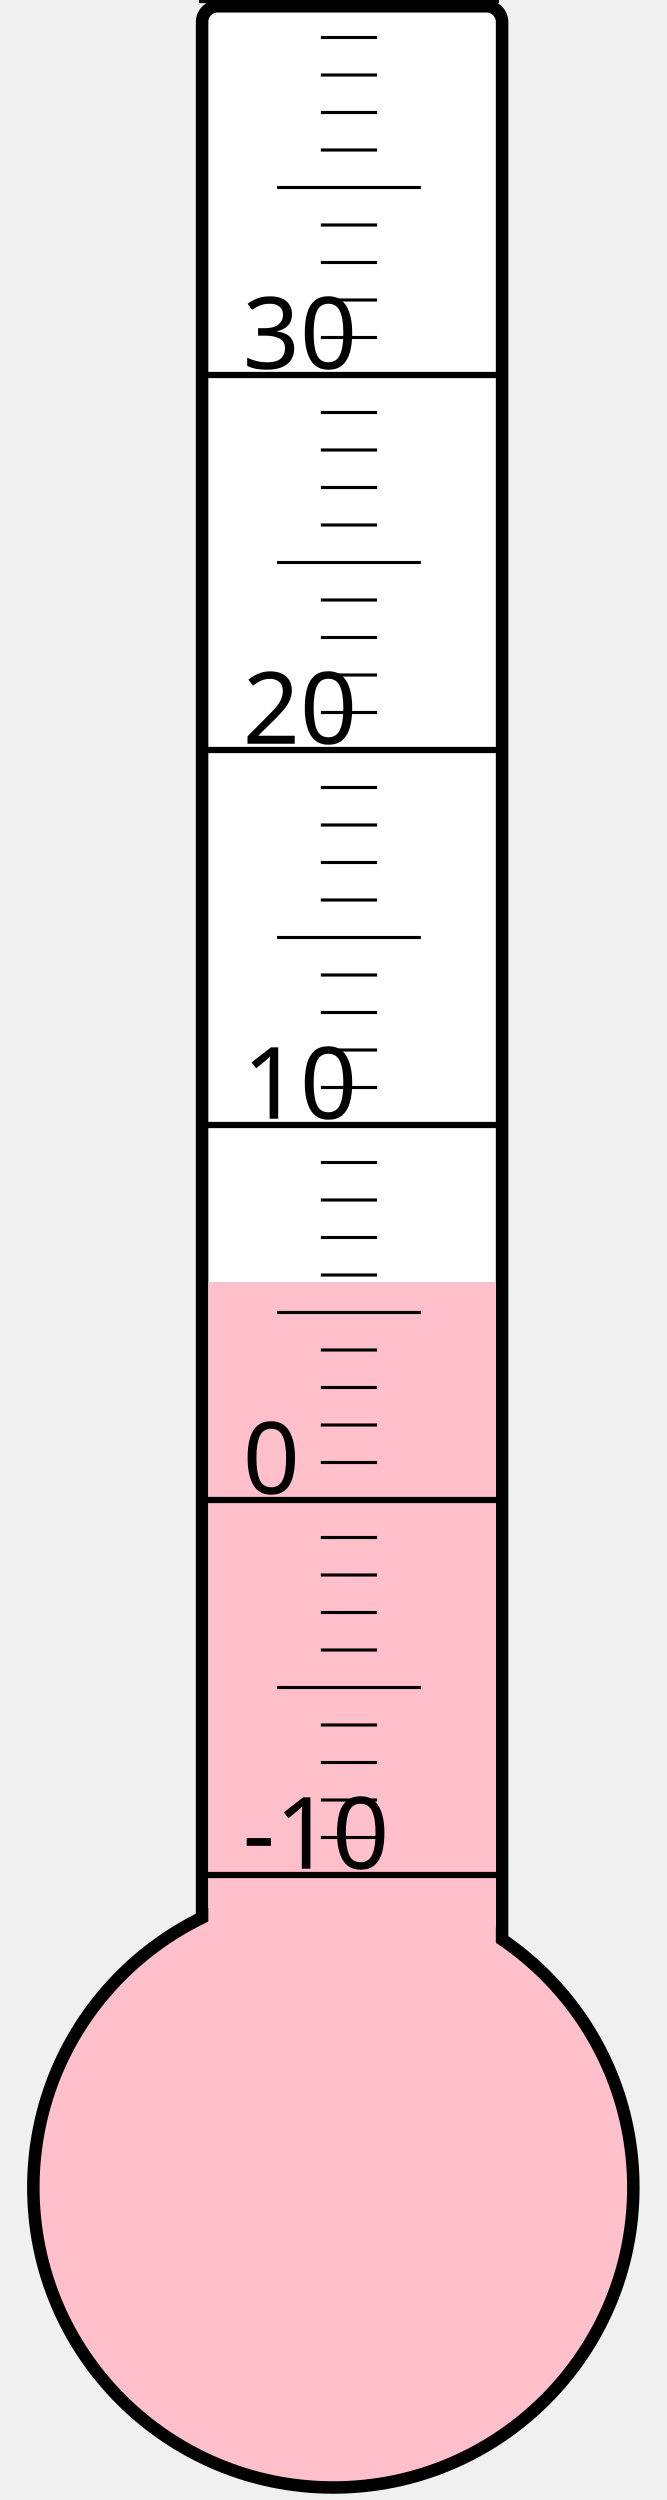
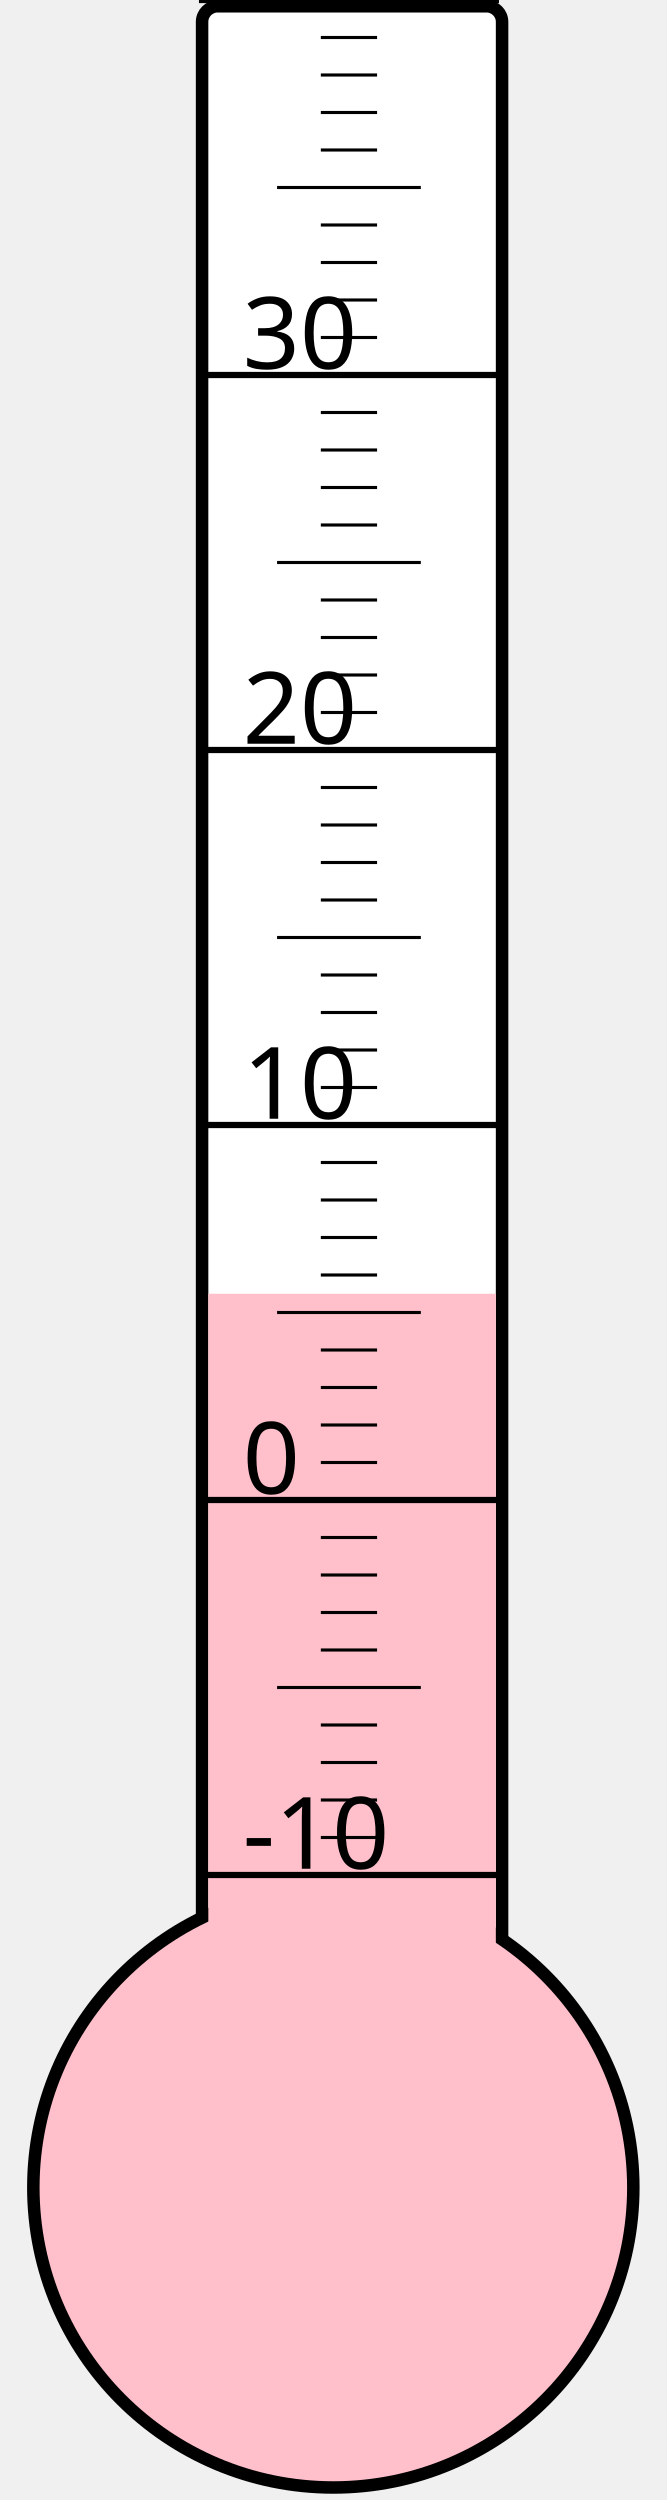
<svg xmlns="http://www.w3.org/2000/svg" width="40px" height="150px" viewBox="0 0 200 800">
  <rect width="200" height="800" x="0" y="0" style="fill: #ffffeb; fill-opacity: 0;" />
  <rect width="96" height="680" x="58" y="2" rx="5" ry="5" style="fill: white; fill-opacity: 1; stroke: black; stroke-width: 4;" />
  <circle cx="100" cy="700" r="96" style="fill: pink; stroke: black; stroke-width: 4;" />
-   <rect width="92" height="289.75" x="60" y="410.25" style="fill: pink; fill-opacity: 1; stroke-width: 0;" />
+   <rect width="92" height="286.0" x="60" y="414.0" style="fill: pink; fill-opacity: 1; stroke-width: 0;" />
  <text x="71" y="598" style="font-family: sans-serif; font-size: 24pt;">-10</text>
  <text x="71" y="478" style="font-family: sans-serif; font-size: 24pt;">0</text>
  <text x="71" y="358" style="font-family: sans-serif; font-size: 24pt;">10</text>
  <text x="71" y="238" style="font-family: sans-serif; font-size: 24pt;">20</text>
  <text x="71" y="118" style="font-family: sans-serif; font-size: 24pt;">30</text>
  <g style="stroke: black;">
    <line x1="57" y1="600" x2="153" y2="600" style="stroke-width: 2;" />
    <line x1="96" y1="588" x2="114" y2="588" style="stroke-width: 1;" />
    <line x1="96" y1="576" x2="114" y2="576" style="stroke-width: 1;" />
    <line x1="96" y1="564" x2="114" y2="564" style="stroke-width: 1;" />
    <line x1="96" y1="552" x2="114" y2="552" style="stroke-width: 1;" />
    <line x1="82" y1="540" x2="128" y2="540" style="stroke-width: 1;" />
    <line x1="96" y1="528" x2="114" y2="528" style="stroke-width: 1;" />
    <line x1="96" y1="516" x2="114" y2="516" style="stroke-width: 1;" />
    <line x1="96" y1="504" x2="114" y2="504" style="stroke-width: 1;" />
    <line x1="96" y1="492" x2="114" y2="492" style="stroke-width: 1;" />
    <line x1="57" y1="480" x2="153" y2="480" style="stroke-width: 2;" />
    <line x1="96" y1="468" x2="114" y2="468" style="stroke-width: 1;" />
    <line x1="96" y1="456" x2="114" y2="456" style="stroke-width: 1;" />
    <line x1="96" y1="444" x2="114" y2="444" style="stroke-width: 1;" />
    <line x1="96" y1="432" x2="114" y2="432" style="stroke-width: 1;" />
    <line x1="82" y1="420" x2="128" y2="420" style="stroke-width: 1;" />
    <line x1="96" y1="408" x2="114" y2="408" style="stroke-width: 1;" />
    <line x1="96" y1="396" x2="114" y2="396" style="stroke-width: 1;" />
    <line x1="96" y1="384" x2="114" y2="384" style="stroke-width: 1;" />
    <line x1="96" y1="372" x2="114" y2="372" style="stroke-width: 1;" />
    <line x1="57" y1="360" x2="153" y2="360" style="stroke-width: 2;" />
    <line x1="96" y1="348" x2="114" y2="348" style="stroke-width: 1;" />
    <line x1="96" y1="336" x2="114" y2="336" style="stroke-width: 1;" />
    <line x1="96" y1="324" x2="114" y2="324" style="stroke-width: 1;" />
    <line x1="96" y1="312" x2="114" y2="312" style="stroke-width: 1;" />
    <line x1="82" y1="300" x2="128" y2="300" style="stroke-width: 1;" />
    <line x1="96" y1="288" x2="114" y2="288" style="stroke-width: 1;" />
    <line x1="96" y1="276" x2="114" y2="276" style="stroke-width: 1;" />
    <line x1="96" y1="264" x2="114" y2="264" style="stroke-width: 1;" />
    <line x1="96" y1="252" x2="114" y2="252" style="stroke-width: 1;" />
    <line x1="57" y1="240" x2="153" y2="240" style="stroke-width: 2;" />
    <line x1="96" y1="228" x2="114" y2="228" style="stroke-width: 1;" />
    <line x1="96" y1="216" x2="114" y2="216" style="stroke-width: 1;" />
    <line x1="96" y1="204" x2="114" y2="204" style="stroke-width: 1;" />
    <line x1="96" y1="192" x2="114" y2="192" style="stroke-width: 1;" />
    <line x1="82" y1="180" x2="128" y2="180" style="stroke-width: 1;" />
    <line x1="96" y1="168" x2="114" y2="168" style="stroke-width: 1;" />
    <line x1="96" y1="156" x2="114" y2="156" style="stroke-width: 1;" />
    <line x1="96" y1="144" x2="114" y2="144" style="stroke-width: 1;" />
    <line x1="96" y1="132" x2="114" y2="132" style="stroke-width: 1;" />
    <line x1="57" y1="120" x2="153" y2="120" style="stroke-width: 2;" />
    <line x1="96" y1="108" x2="114" y2="108" style="stroke-width: 1;" />
    <line x1="96" y1="96" x2="114" y2="96" style="stroke-width: 1;" />
    <line x1="96" y1="84" x2="114" y2="84" style="stroke-width: 1;" />
    <line x1="96" y1="72" x2="114" y2="72" style="stroke-width: 1;" />
    <line x1="82" y1="60" x2="128" y2="60" style="stroke-width: 1;" />
    <line x1="96" y1="48" x2="114" y2="48" style="stroke-width: 1;" />
    <line x1="96" y1="36" x2="114" y2="36" style="stroke-width: 1;" />
    <line x1="96" y1="24" x2="114" y2="24" style="stroke-width: 1;" />
    <line x1="96" y1="12" x2="114" y2="12" style="stroke-width: 1;" />
    <line x1="57" y1="0" x2="153" y2="0" style="stroke-width: 2;" />
  </g>
</svg>
